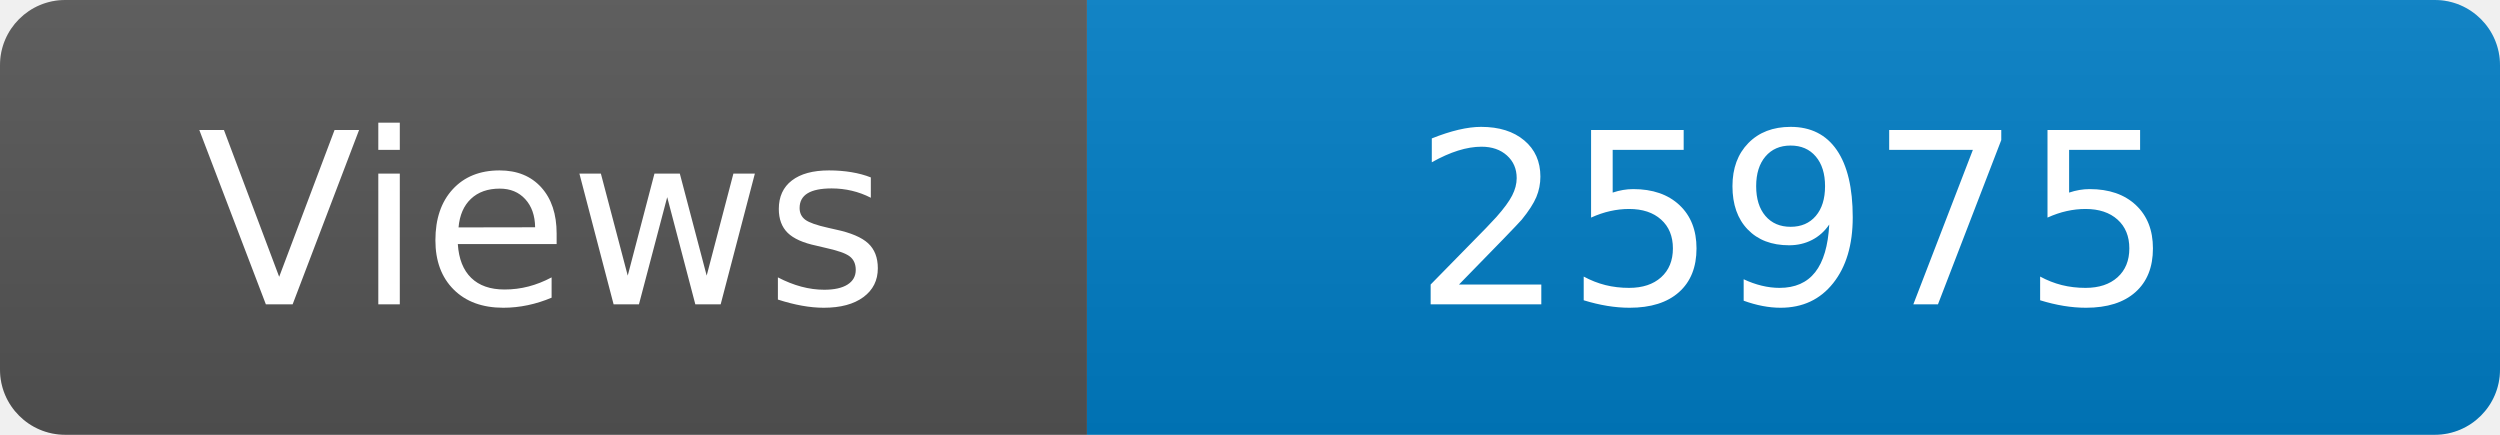
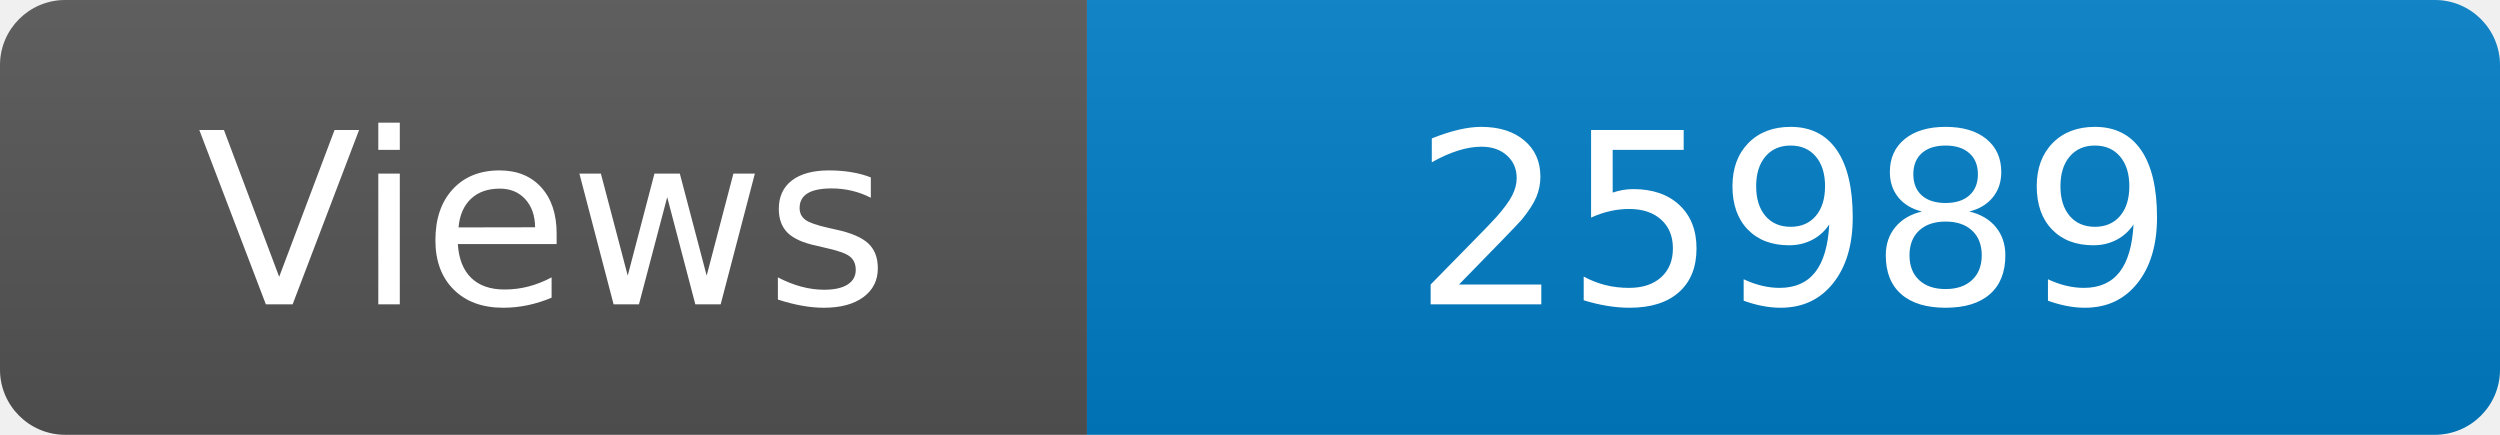
<svg xmlns="http://www.w3.org/2000/svg" width="115" height="20" role="img" aria-label="Maintained?: yes">
  <linearGradient id="s" x2="0" y2="100%">
    <stop offset="0" stop-color="#bbb" stop-opacity=".1" />
    <stop offset="1" stop-opacity=".1" />
  </linearGradient>
  <clipPath id="r">
    <rect width="115" height="20" rx="3" fill="#fff" />
  </clipPath>
  <g clip-path="url(#r)">
    <rect width="50" height="20" fill="#555" />
    <rect x="50" width="160" height="20" fill="#007ec6" />
    <rect width="115" height="20" fill="url(#s)" />
  </g>
  <g fill="#fff" text-anchor="middle" font-family="Verdana,Geneva,DejaVu Sans,sans-serif" font-size="110">
    <text x="250" y="140" transform="scale(.1)" fill="#fff">Views</text>
-     <text x="825" y="140" transform="scale(.1)" fill="#fff">25975</text>
+     <text x="825" y="140" transform="scale(.1)" fill="#fff">25989</text>
  </g>
</svg>
